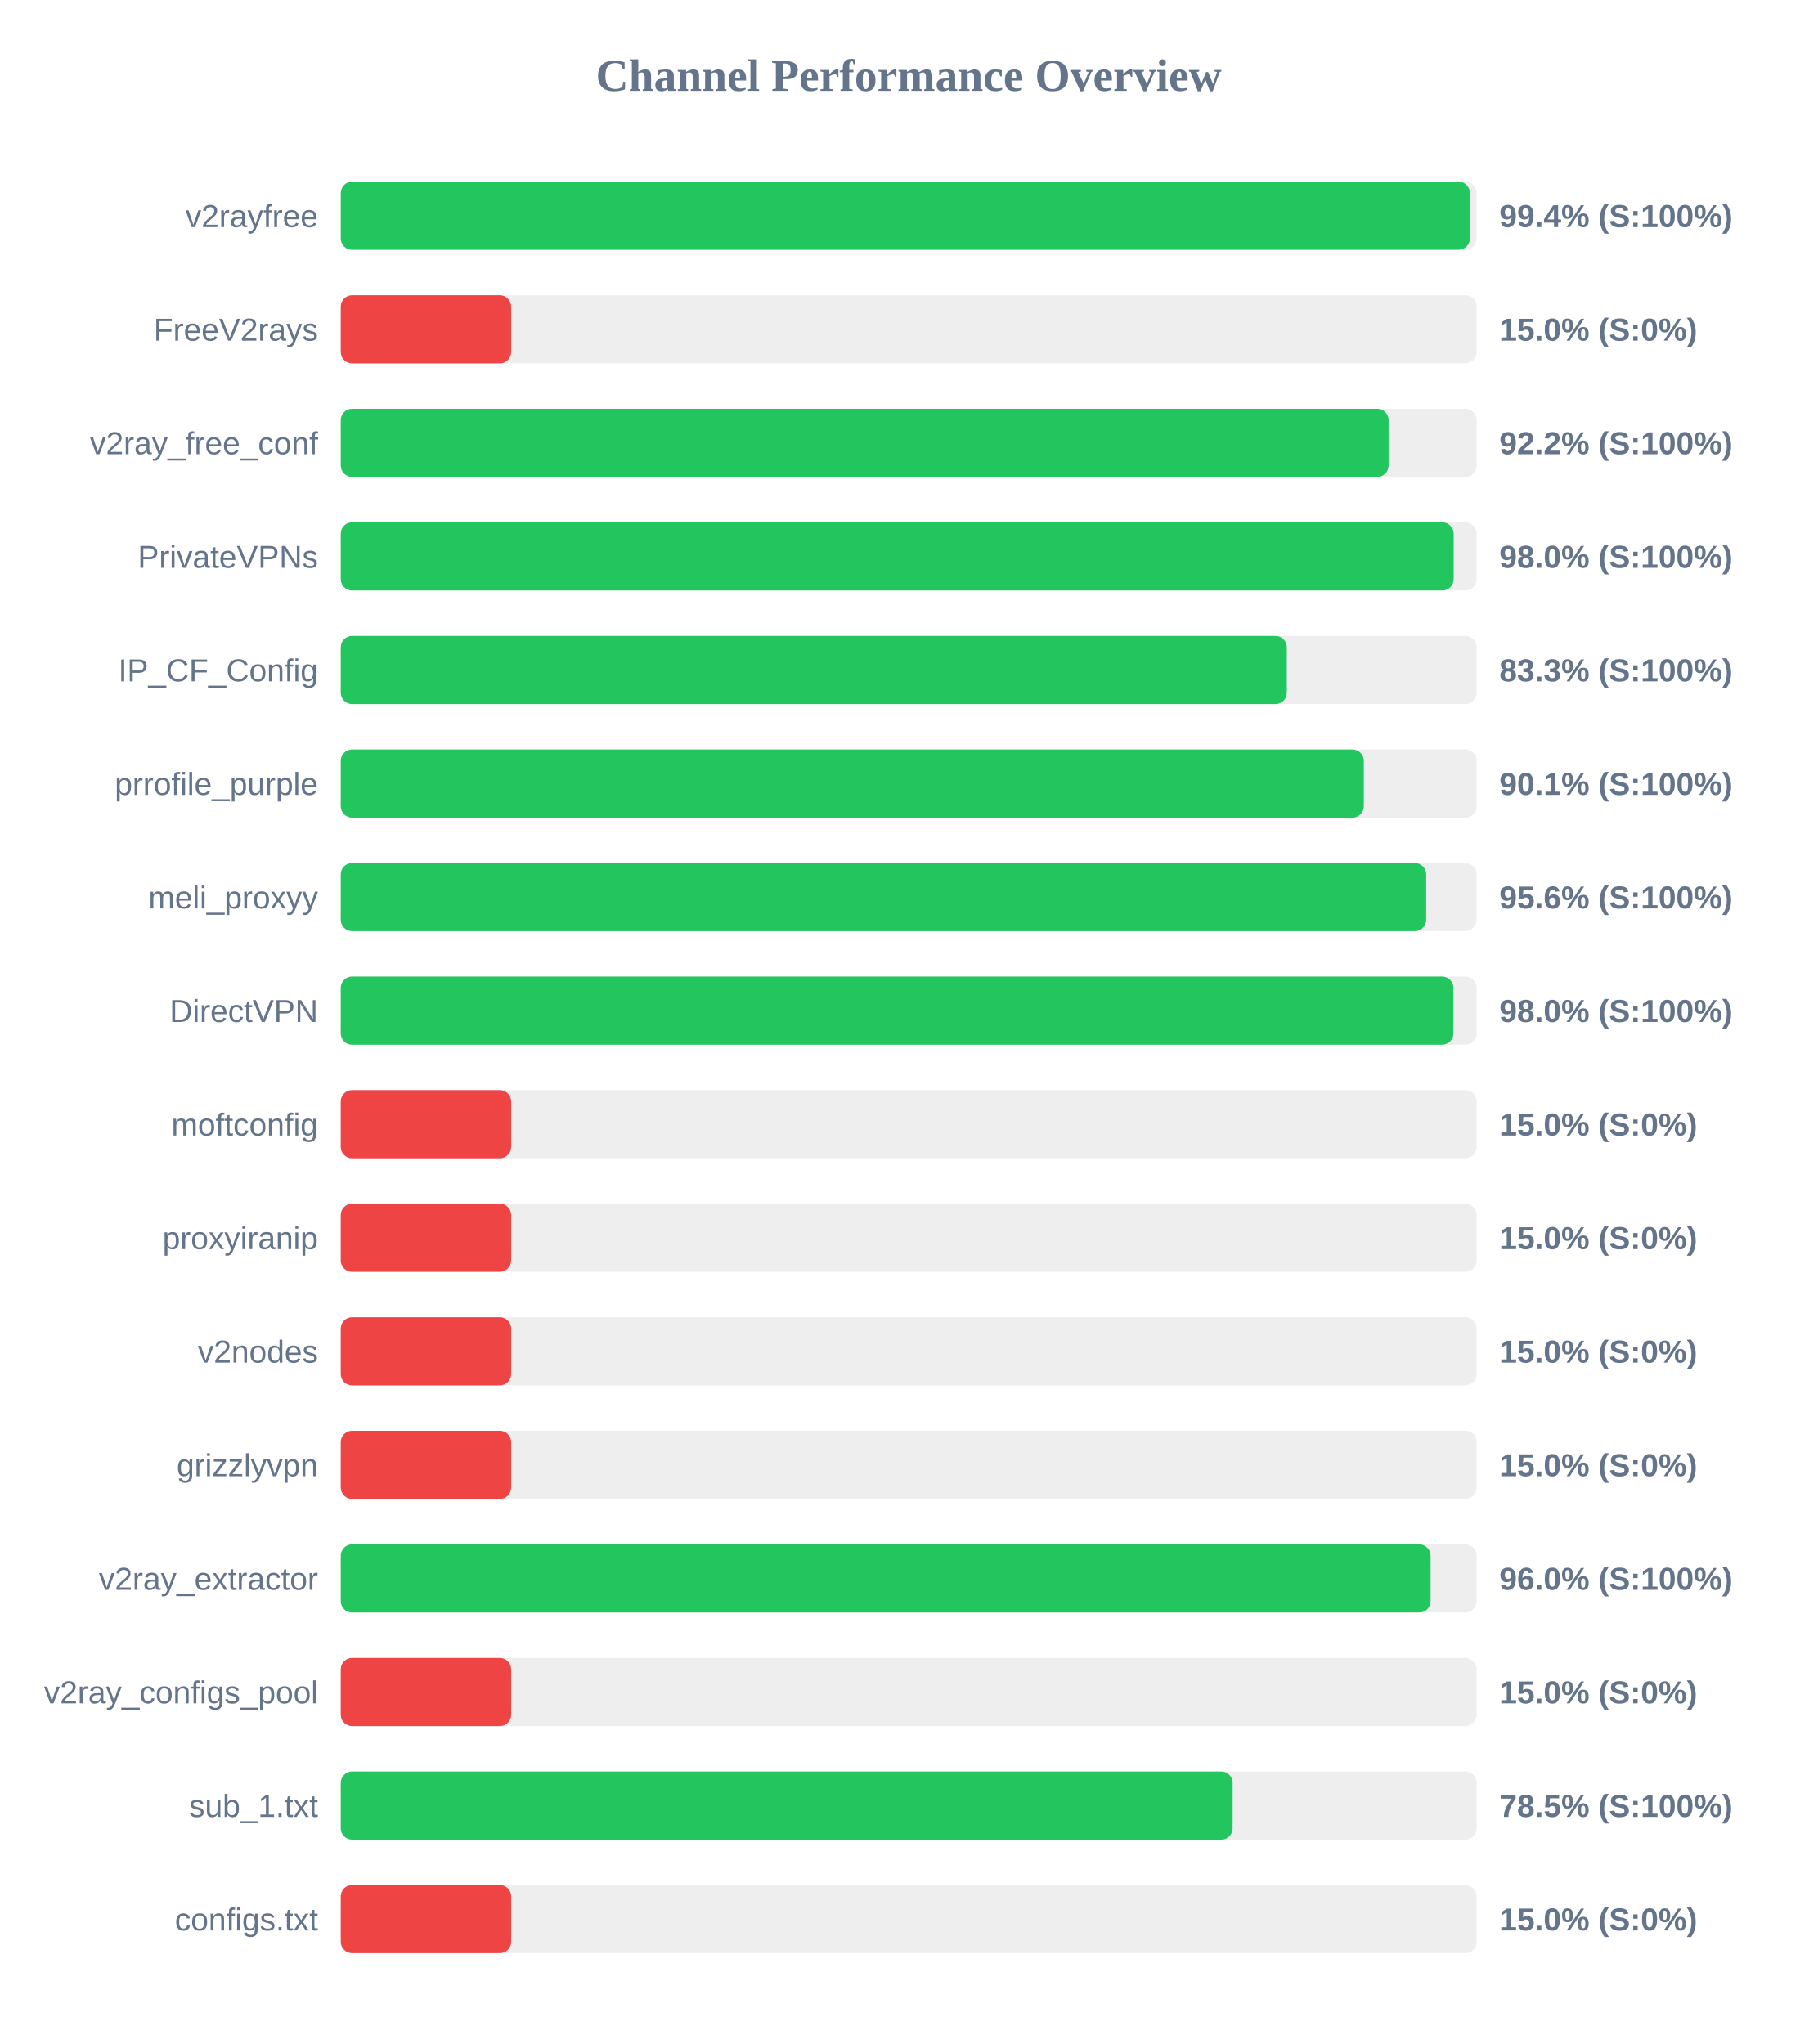
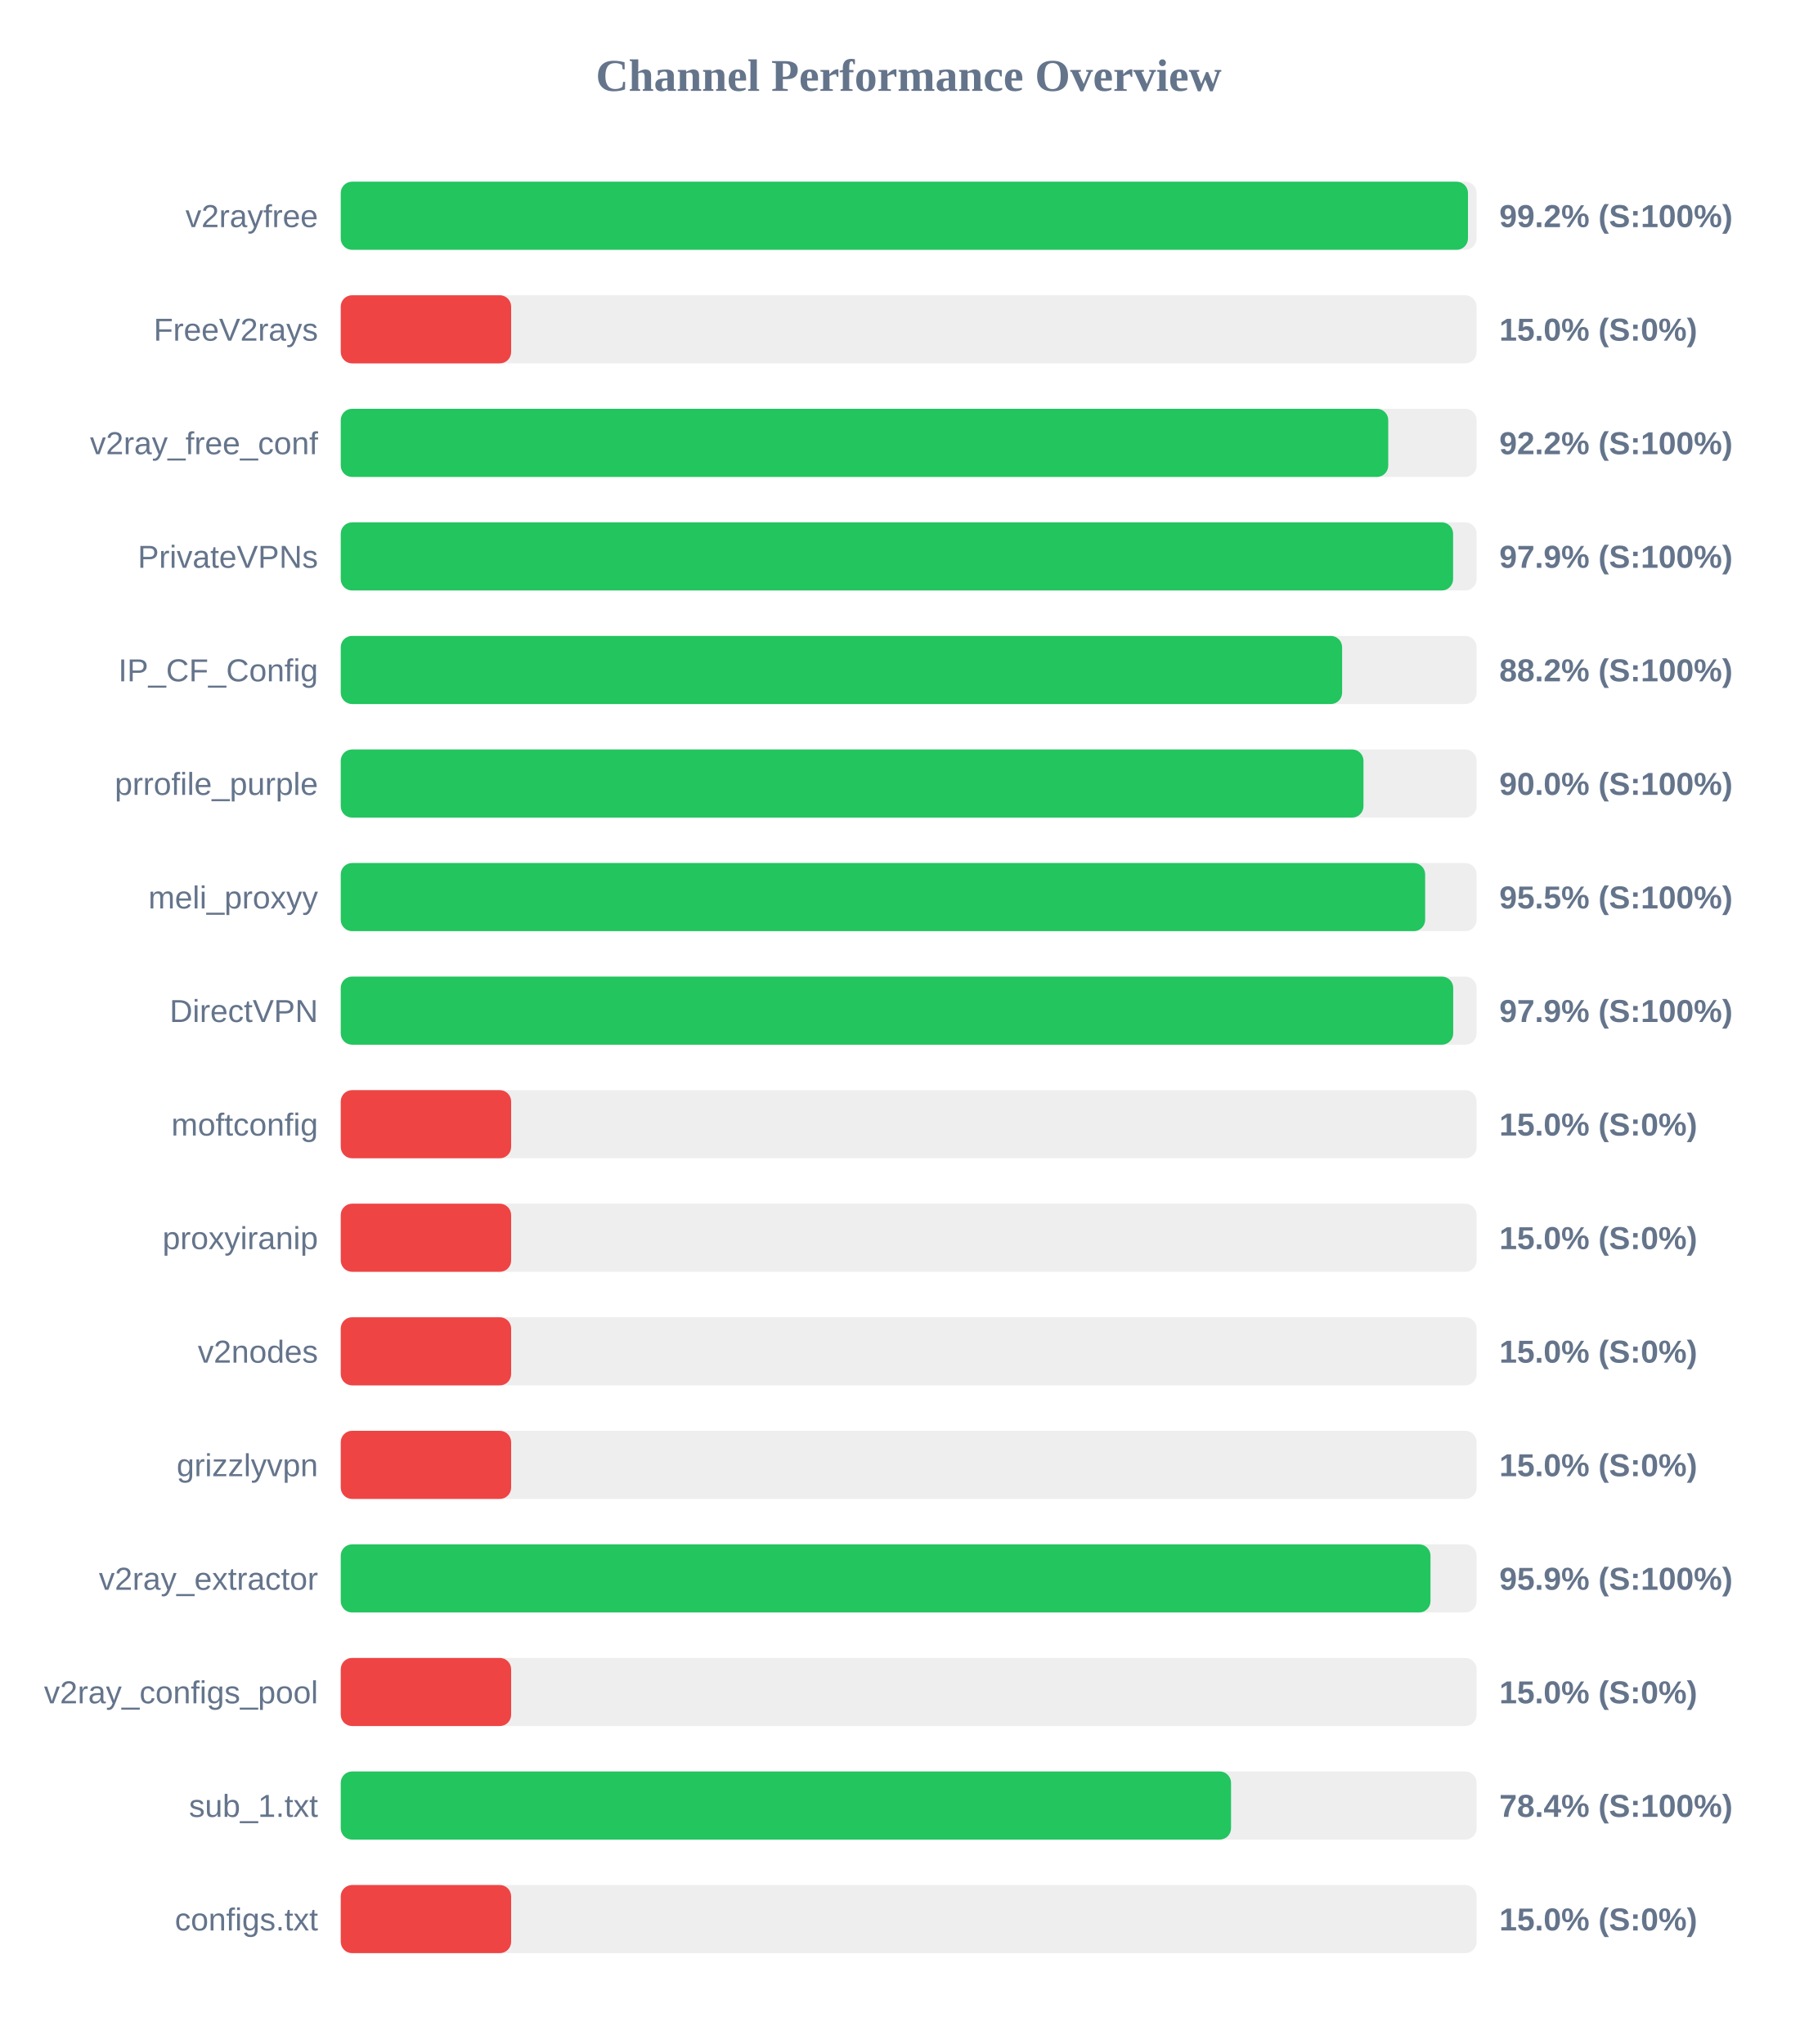
<svg xmlns="http://www.w3.org/2000/svg" width="800" height="900" version="1.1">
  <style>
        .row { font: 14px Arial; fill: #64748b; }
        .score { font: bold 14px Arial; fill: #64748b; }
    </style>
  <text x="400" y="40" text-anchor="middle" font-size="20px" font-weight="bold" fill="#64748b">Channel Performance Overview</text>
  <rect x="150" y="80" width="500" height="30" fill="#eee" rx="5" />
-   <rect x="150" y="80" width="497.05" height="30" fill="#22c55e" rx="5" />
+   <rect x="150" y="80" width="496.2" height="30" fill="#22c55e" rx="5" />
  <text x="140" y="100" text-anchor="end" class="row">v2rayfree</text>
-   <text x="660" y="100" text-anchor="start" class="score">99.4% (S:100%)</text>
+   <text x="660" y="100" text-anchor="start" class="score">99.2% (S:100%)</text>
  <rect x="150" y="130" width="500" height="30" fill="#eee" rx="5" />
  <rect x="150" y="130" width="75.0" height="30" fill="#ef4444" rx="5" />
  <text x="140" y="150" text-anchor="end" class="row">FreeV2rays</text>
  <text x="660" y="150" text-anchor="start" class="score">15.0% (S:0%)</text>
  <rect x="150" y="180" width="500" height="30" fill="#eee" rx="5" />
-   <rect x="150" y="180" width="461.25" height="30" fill="#22c55e" rx="5" />
+   <rect x="150" y="180" width="461.1" height="30" fill="#22c55e" rx="5" />
  <text x="140" y="200" text-anchor="end" class="row">v2ray_free_conf</text>
  <text x="660" y="200" text-anchor="start" class="score">92.2% (S:100%)</text>
  <rect x="150" y="230" width="500" height="30" fill="#eee" rx="5" />
-   <rect x="150" y="230" width="489.9" height="30" fill="#22c55e" rx="5" />
+   <rect x="150" y="230" width="489.65" height="30" fill="#22c55e" rx="5" />
  <text x="140" y="250" text-anchor="end" class="row">PrivateVPNs</text>
-   <text x="660" y="250" text-anchor="start" class="score">98.0% (S:100%)</text>
+   <text x="660" y="250" text-anchor="start" class="score">97.9% (S:100%)</text>
  <rect x="150" y="280" width="500" height="30" fill="#eee" rx="5" />
-   <rect x="150" y="280" width="416.45" height="30" fill="#22c55e" rx="5" />
+   <rect x="150" y="280" width="440.8" height="30" fill="#22c55e" rx="5" />
  <text x="140" y="300" text-anchor="end" class="row">IP_CF_Config</text>
-   <text x="660" y="300" text-anchor="start" class="score">83.3% (S:100%)</text>
+   <text x="660" y="300" text-anchor="start" class="score">88.2% (S:100%)</text>
  <rect x="150" y="330" width="500" height="30" fill="#eee" rx="5" />
-   <rect x="150" y="330" width="450.35" height="30" fill="#22c55e" rx="5" />
+   <rect x="150" y="330" width="450.2" height="30" fill="#22c55e" rx="5" />
  <text x="140" y="350" text-anchor="end" class="row">prrofile_purple</text>
-   <text x="660" y="350" text-anchor="start" class="score">90.1% (S:100%)</text>
+   <text x="660" y="350" text-anchor="start" class="score">90.0% (S:100%)</text>
  <rect x="150" y="380" width="500" height="30" fill="#eee" rx="5" />
-   <rect x="150" y="380" width="477.8" height="30" fill="#22c55e" rx="5" />
+   <rect x="150" y="380" width="477.35" height="30" fill="#22c55e" rx="5" />
  <text x="140" y="400" text-anchor="end" class="row">meli_proxyy</text>
-   <text x="660" y="400" text-anchor="start" class="score">95.6% (S:100%)</text>
+   <text x="660" y="400" text-anchor="start" class="score">95.5% (S:100%)</text>
  <rect x="150" y="430" width="500" height="30" fill="#eee" rx="5" />
-   <rect x="150" y="430" width="489.8" height="30" fill="#22c55e" rx="5" />
+   <rect x="150" y="430" width="489.7" height="30" fill="#22c55e" rx="5" />
  <text x="140" y="450" text-anchor="end" class="row">DirectVPN</text>
-   <text x="660" y="450" text-anchor="start" class="score">98.0% (S:100%)</text>
+   <text x="660" y="450" text-anchor="start" class="score">97.9% (S:100%)</text>
  <rect x="150" y="480" width="500" height="30" fill="#eee" rx="5" />
  <rect x="150" y="480" width="75.0" height="30" fill="#ef4444" rx="5" />
  <text x="140" y="500" text-anchor="end" class="row">moftconfig</text>
  <text x="660" y="500" text-anchor="start" class="score">15.0% (S:0%)</text>
  <rect x="150" y="530" width="500" height="30" fill="#eee" rx="5" />
  <rect x="150" y="530" width="75.0" height="30" fill="#ef4444" rx="5" />
  <text x="140" y="550" text-anchor="end" class="row">proxyiranip</text>
  <text x="660" y="550" text-anchor="start" class="score">15.0% (S:0%)</text>
  <rect x="150" y="580" width="500" height="30" fill="#eee" rx="5" />
  <rect x="150" y="580" width="75.0" height="30" fill="#ef4444" rx="5" />
  <text x="140" y="600" text-anchor="end" class="row">v2nodes</text>
  <text x="660" y="600" text-anchor="start" class="score">15.0% (S:0%)</text>
  <rect x="150" y="630" width="500" height="30" fill="#eee" rx="5" />
  <rect x="150" y="630" width="75.0" height="30" fill="#ef4444" rx="5" />
  <text x="140" y="650" text-anchor="end" class="row">grizzlyvpn</text>
  <text x="660" y="650" text-anchor="start" class="score">15.0% (S:0%)</text>
  <rect x="150" y="680" width="500" height="30" fill="#eee" rx="5" />
-   <rect x="150" y="680" width="479.75" height="30" fill="#22c55e" rx="5" />
+   <rect x="150" y="680" width="479.7" height="30" fill="#22c55e" rx="5" />
  <text x="140" y="700" text-anchor="end" class="row">v2ray_extractor</text>
-   <text x="660" y="700" text-anchor="start" class="score">96.0% (S:100%)</text>
+   <text x="660" y="700" text-anchor="start" class="score">95.9% (S:100%)</text>
  <rect x="150" y="730" width="500" height="30" fill="#eee" rx="5" />
  <rect x="150" y="730" width="75.0" height="30" fill="#ef4444" rx="5" />
  <text x="140" y="750" text-anchor="end" class="row">v2ray_configs_pool</text>
  <text x="660" y="750" text-anchor="start" class="score">15.0% (S:0%)</text>
  <rect x="150" y="780" width="500" height="30" fill="#eee" rx="5" />
-   <rect x="150" y="780" width="392.6" height="30" fill="#22c55e" rx="5" />
+   <rect x="150" y="780" width="391.9" height="30" fill="#22c55e" rx="5" />
  <text x="140" y="800" text-anchor="end" class="row">sub_1.txt</text>
-   <text x="660" y="800" text-anchor="start" class="score">78.5% (S:100%)</text>
+   <text x="660" y="800" text-anchor="start" class="score">78.4% (S:100%)</text>
  <rect x="150" y="830" width="500" height="30" fill="#eee" rx="5" />
  <rect x="150" y="830" width="75.0" height="30" fill="#ef4444" rx="5" />
  <text x="140" y="850" text-anchor="end" class="row">configs.txt</text>
  <text x="660" y="850" text-anchor="start" class="score">15.0% (S:0%)</text>
</svg>
